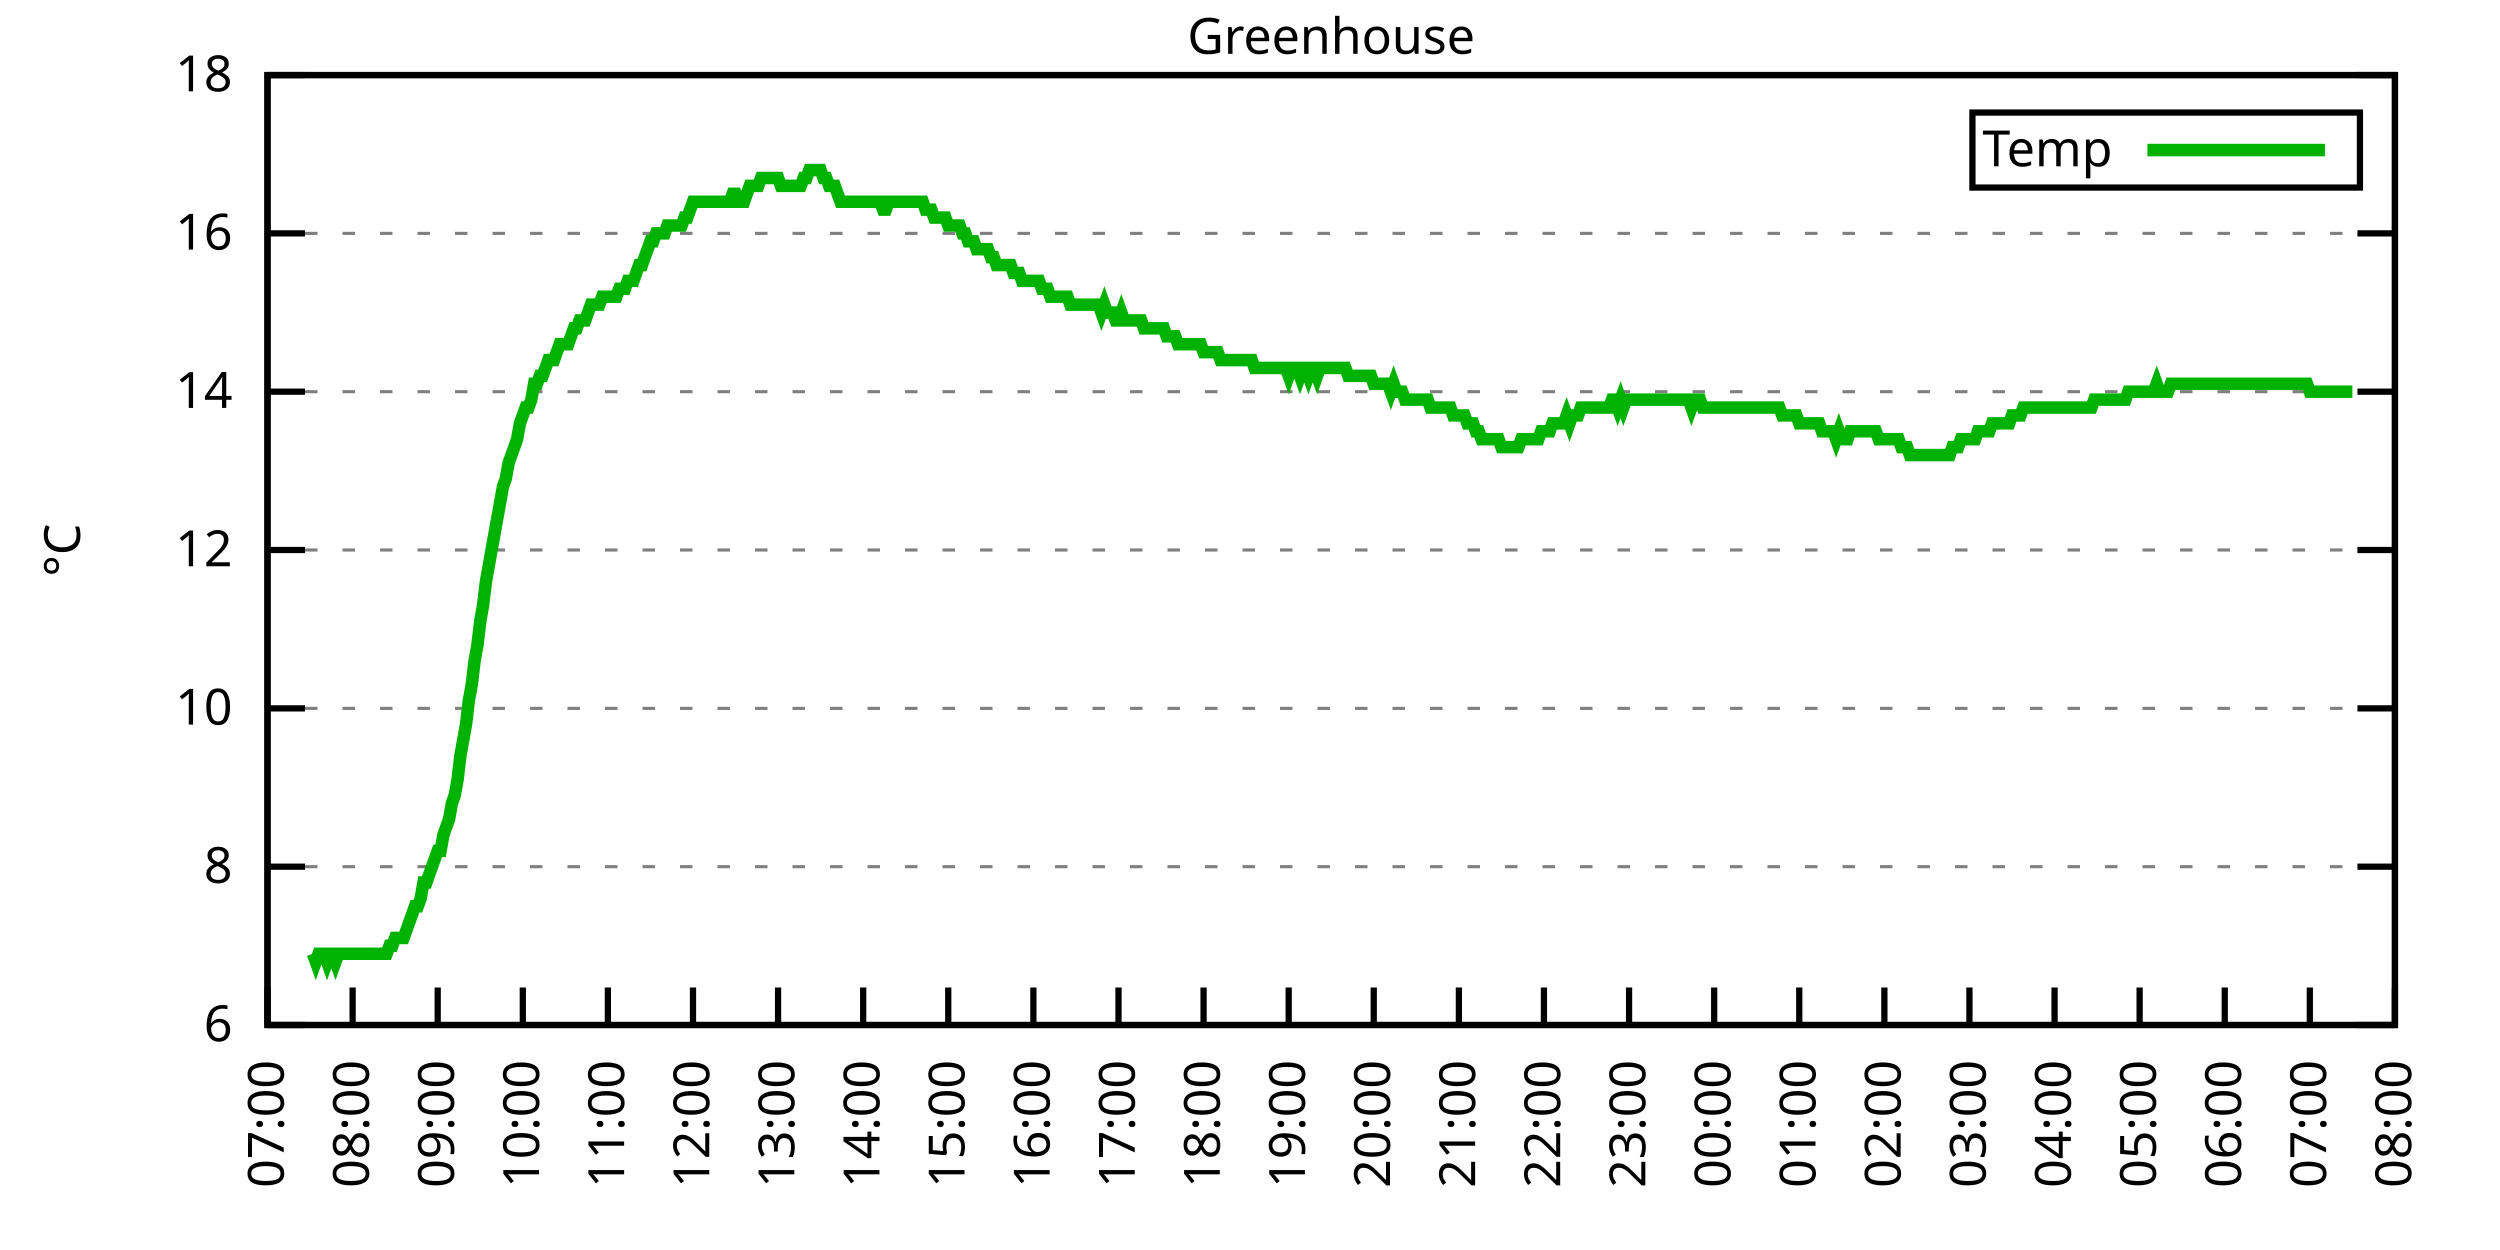
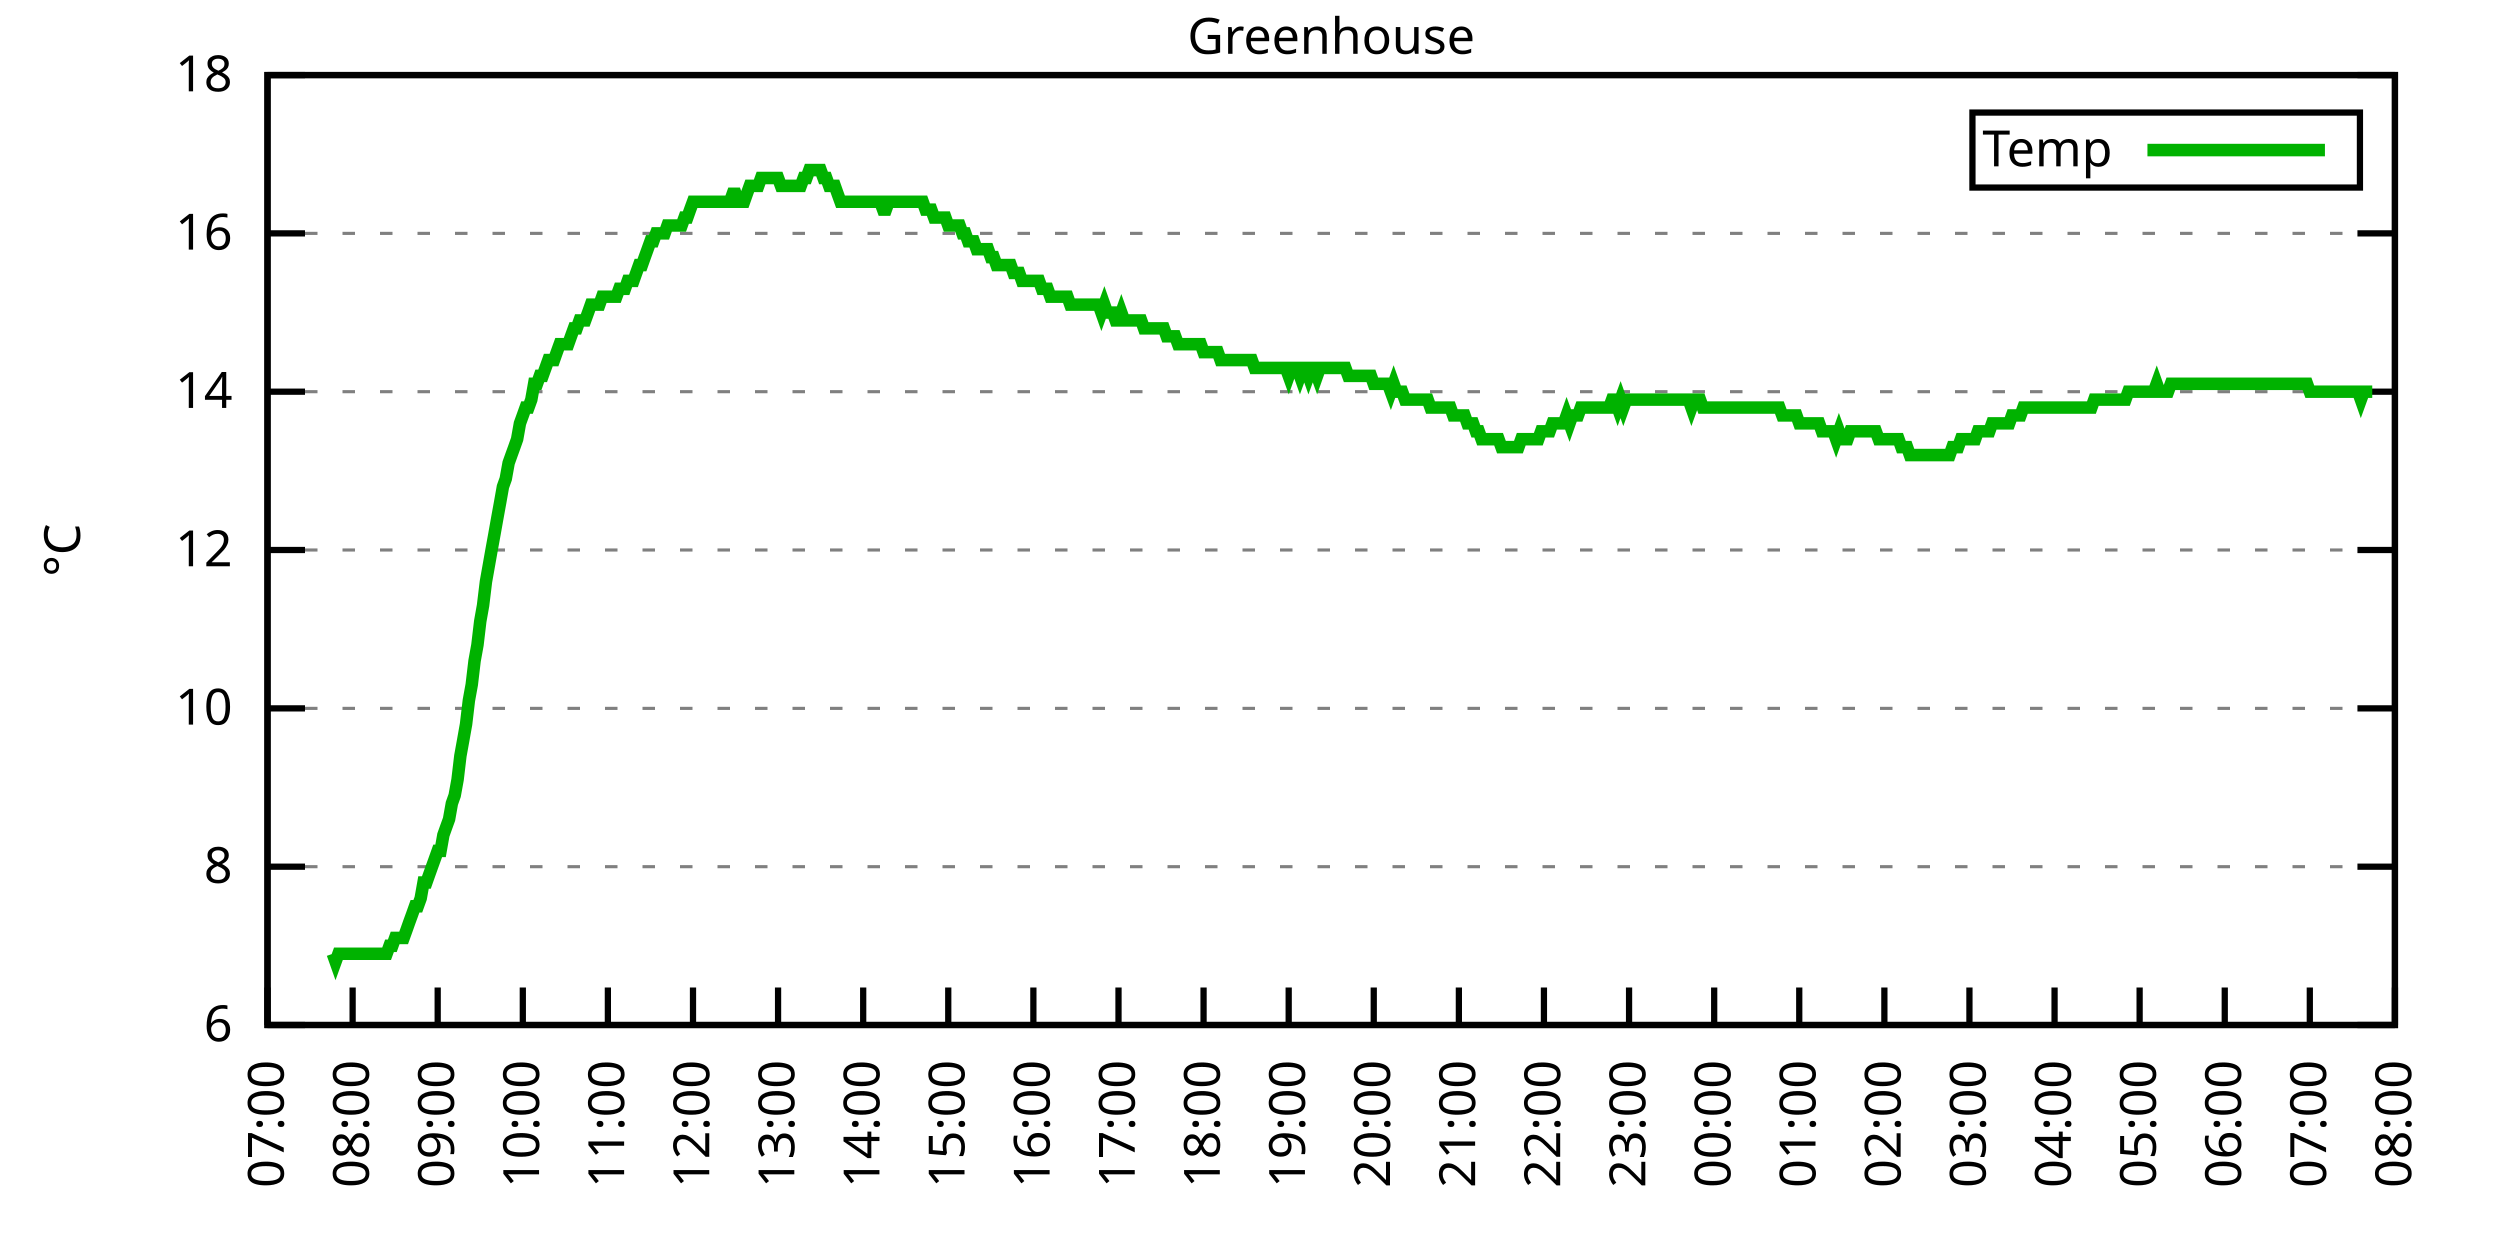
<svg xmlns="http://www.w3.org/2000/svg" xmlns:xlink="http://www.w3.org/1999/xlink" width="400" height="200" viewBox="0 0 400 200">
  <g id="gnuplot_canvas">
    <rect x="0" y="0" width="400" height="200" fill="none" />
    <defs>
      <circle id="gpDot" r="0.5" stroke-width="0.5" stroke="currentColor" />
      <path id="gpPt0" stroke-width="0.333" stroke="currentColor" d="M-1,0 h2 M0,-1 v2" />
      <path id="gpPt1" stroke-width="0.333" stroke="currentColor" d="M-1,-1 L1,1 M1,-1 L-1,1" />
      <path id="gpPt2" stroke-width="0.333" stroke="currentColor" d="M-1,0 L1,0 M0,-1 L0,1 M-1,-1 L1,1 M-1,1 L1,-1" />
      <rect id="gpPt3" stroke-width="0.333" stroke="currentColor" x="-1" y="-1" width="2" height="2" />
      <rect id="gpPt4" stroke-width="0.333" stroke="currentColor" fill="currentColor" x="-1" y="-1" width="2" height="2" />
      <circle id="gpPt5" stroke-width="0.333" stroke="currentColor" cx="0" cy="0" r="1" />
      <use xlink:href="#gpPt5" id="gpPt6" fill="currentColor" stroke="none" />
      <path id="gpPt7" stroke-width="0.333" stroke="currentColor" d="M0,-1.33 L-1.33,0.67 L1.33,0.67 z" />
      <use xlink:href="#gpPt7" id="gpPt8" fill="currentColor" stroke="none" />
      <use xlink:href="#gpPt7" id="gpPt9" stroke="currentColor" transform="rotate(180)" />
      <use xlink:href="#gpPt9" id="gpPt10" fill="currentColor" stroke="none" />
      <use xlink:href="#gpPt3" id="gpPt11" stroke="currentColor" transform="rotate(45)" />
      <use xlink:href="#gpPt11" id="gpPt12" fill="currentColor" stroke="none" />
      <path id="gpPt13" stroke-width="0.333" stroke="currentColor" d="M0,1.330 L1.265,0.411 L0.782,-1.067 L-0.782,-1.076 L-1.265,0.411 z" />
      <use xlink:href="#gpPt13" id="gpPt14" fill="currentColor" stroke="none" />
      <filter id="textbox" filterUnits="objectBoundingBox" x="0" y="0" height="1" width="1">
        <feFlood flood-color="white" flood-opacity="1" result="bgnd" />
        <feComposite in="SourceGraphic" in2="bgnd" operator="atop" />
      </filter>
      <filter id="greybox" filterUnits="objectBoundingBox" x="0" y="0" height="1" width="1">
        <feFlood flood-color="lightgrey" flood-opacity="1" result="grey" />
        <feComposite in="SourceGraphic" in2="grey" operator="atop" />
      </filter>
    </defs>
    <g fill="none" color="white" stroke="currentColor" stroke-width="1.00" stroke-linecap="butt" stroke-linejoin="miter">
</g>
    <g fill="none" color="black" stroke="currentColor" stroke-width="1.00" stroke-linecap="butt" stroke-linejoin="miter">
      <g stroke="none" shape-rendering="crispEdges">
        <polygon fill="rgb(255, 255, 255)" points="42.80,164.00 383.18,164.00 383.18,12.02 42.80,12.02 " />
      </g>
    </g>
    <g fill="none" color="black" stroke="currentColor" stroke-width="1.00" stroke-linecap="butt" stroke-linejoin="miter">
</g>
    <g fill="none" color="black" stroke="black" stroke-width="0.50" stroke-linecap="butt" stroke-linejoin="miter">
</g>
    <g fill="none" color="gray" stroke="currentColor" stroke-width="0.50" stroke-linecap="butt" stroke-linejoin="miter">
      <path stroke="gray" stroke-dasharray="2,4" class="gridline" d="M42.80,164.00 L383.19,164.00  " />
    </g>
    <g fill="none" color="gray" stroke="gray" stroke-width="1.00" stroke-linecap="butt" stroke-linejoin="miter">
</g>
    <g fill="none" color="black" stroke="currentColor" stroke-width="1.00" stroke-linecap="butt" stroke-linejoin="miter">
      <path stroke="black" d="M42.80,164.00 L48.80,164.00 M383.19,164.00 L377.19,164.00  " />
      <g transform="translate(37.20,166.60)" stroke="none" fill="black" font-family="Sans" font-size="8.00" text-anchor="end">
        <text>
          <tspan font-family="Sans"> 6</tspan>
        </text>
      </g>
    </g>
    <g fill="none" color="black" stroke="currentColor" stroke-width="1.00" stroke-linecap="butt" stroke-linejoin="miter">
</g>
    <g fill="none" color="black" stroke="black" stroke-width="0.50" stroke-linecap="butt" stroke-linejoin="miter">
</g>
    <g fill="none" color="gray" stroke="currentColor" stroke-width="0.50" stroke-linecap="butt" stroke-linejoin="miter">
      <path stroke="gray" stroke-dasharray="2,4" class="gridline" d="M42.80,138.67 L383.19,138.67  " />
    </g>
    <g fill="none" color="gray" stroke="gray" stroke-width="1.00" stroke-linecap="butt" stroke-linejoin="miter">
</g>
    <g fill="none" color="black" stroke="currentColor" stroke-width="1.00" stroke-linecap="butt" stroke-linejoin="miter">
      <path stroke="black" d="M42.80,138.67 L48.80,138.67 M383.19,138.67 L377.19,138.67  " />
      <g transform="translate(37.20,141.27)" stroke="none" fill="black" font-family="Sans" font-size="8.00" text-anchor="end">
        <text>
          <tspan font-family="Sans"> 8</tspan>
        </text>
      </g>
    </g>
    <g fill="none" color="black" stroke="currentColor" stroke-width="1.00" stroke-linecap="butt" stroke-linejoin="miter">
</g>
    <g fill="none" color="black" stroke="black" stroke-width="0.50" stroke-linecap="butt" stroke-linejoin="miter">
</g>
    <g fill="none" color="gray" stroke="currentColor" stroke-width="0.50" stroke-linecap="butt" stroke-linejoin="miter">
      <path stroke="gray" stroke-dasharray="2,4" class="gridline" d="M42.80,113.34 L383.19,113.34  " />
    </g>
    <g fill="none" color="gray" stroke="gray" stroke-width="1.00" stroke-linecap="butt" stroke-linejoin="miter">
</g>
    <g fill="none" color="black" stroke="currentColor" stroke-width="1.00" stroke-linecap="butt" stroke-linejoin="miter">
      <path stroke="black" d="M42.80,113.34 L48.80,113.34 M383.19,113.34 L377.19,113.34  " />
      <g transform="translate(37.20,115.94)" stroke="none" fill="black" font-family="Sans" font-size="8.00" text-anchor="end">
        <text>
          <tspan font-family="Sans"> 10</tspan>
        </text>
      </g>
    </g>
    <g fill="none" color="black" stroke="currentColor" stroke-width="1.00" stroke-linecap="butt" stroke-linejoin="miter">
</g>
    <g fill="none" color="black" stroke="black" stroke-width="0.50" stroke-linecap="butt" stroke-linejoin="miter">
</g>
    <g fill="none" color="gray" stroke="currentColor" stroke-width="0.50" stroke-linecap="butt" stroke-linejoin="miter">
      <path stroke="gray" stroke-dasharray="2,4" class="gridline" d="M42.80,88.00 L383.19,88.00  " />
    </g>
    <g fill="none" color="gray" stroke="gray" stroke-width="1.00" stroke-linecap="butt" stroke-linejoin="miter">
</g>
    <g fill="none" color="black" stroke="currentColor" stroke-width="1.00" stroke-linecap="butt" stroke-linejoin="miter">
      <path stroke="black" d="M42.80,88.00 L48.80,88.00 M383.19,88.00 L377.19,88.00  " />
      <g transform="translate(37.20,90.60)" stroke="none" fill="black" font-family="Sans" font-size="8.00" text-anchor="end">
        <text>
          <tspan font-family="Sans"> 12</tspan>
        </text>
      </g>
    </g>
    <g fill="none" color="black" stroke="currentColor" stroke-width="1.00" stroke-linecap="butt" stroke-linejoin="miter">
</g>
    <g fill="none" color="black" stroke="black" stroke-width="0.50" stroke-linecap="butt" stroke-linejoin="miter">
</g>
    <g fill="none" color="gray" stroke="currentColor" stroke-width="0.50" stroke-linecap="butt" stroke-linejoin="miter">
      <path stroke="gray" stroke-dasharray="2,4" class="gridline" d="M42.80,62.67 L383.19,62.67  " />
    </g>
    <g fill="none" color="gray" stroke="gray" stroke-width="1.00" stroke-linecap="butt" stroke-linejoin="miter">
</g>
    <g fill="none" color="black" stroke="currentColor" stroke-width="1.00" stroke-linecap="butt" stroke-linejoin="miter">
      <path stroke="black" d="M42.80,62.67 L48.80,62.67 M383.19,62.67 L377.19,62.67  " />
      <g transform="translate(37.20,65.27)" stroke="none" fill="black" font-family="Sans" font-size="8.00" text-anchor="end">
        <text>
          <tspan font-family="Sans"> 14</tspan>
        </text>
      </g>
    </g>
    <g fill="none" color="black" stroke="currentColor" stroke-width="1.00" stroke-linecap="butt" stroke-linejoin="miter">
</g>
    <g fill="none" color="black" stroke="black" stroke-width="0.50" stroke-linecap="butt" stroke-linejoin="miter">
</g>
    <g fill="none" color="gray" stroke="currentColor" stroke-width="0.50" stroke-linecap="butt" stroke-linejoin="miter">
      <path stroke="gray" stroke-dasharray="2,4" class="gridline" d="M42.80,37.34 L383.19,37.34  " />
    </g>
    <g fill="none" color="gray" stroke="gray" stroke-width="1.00" stroke-linecap="butt" stroke-linejoin="miter">
</g>
    <g fill="none" color="black" stroke="currentColor" stroke-width="1.00" stroke-linecap="butt" stroke-linejoin="miter">
      <path stroke="black" d="M42.80,37.34 L48.80,37.34 M383.19,37.34 L377.19,37.34  " />
      <g transform="translate(37.20,39.94)" stroke="none" fill="black" font-family="Sans" font-size="8.00" text-anchor="end">
        <text>
          <tspan font-family="Sans"> 16</tspan>
        </text>
      </g>
    </g>
    <g fill="none" color="black" stroke="currentColor" stroke-width="1.00" stroke-linecap="butt" stroke-linejoin="miter">
</g>
    <g fill="none" color="black" stroke="black" stroke-width="0.50" stroke-linecap="butt" stroke-linejoin="miter">
</g>
    <g fill="none" color="gray" stroke="currentColor" stroke-width="0.50" stroke-linecap="butt" stroke-linejoin="miter">
      <path stroke="gray" stroke-dasharray="2,4" class="gridline" d="M42.80,12.01 L383.19,12.01  " />
    </g>
    <g fill="none" color="gray" stroke="gray" stroke-width="1.00" stroke-linecap="butt" stroke-linejoin="miter">
</g>
    <g fill="none" color="black" stroke="currentColor" stroke-width="1.00" stroke-linecap="butt" stroke-linejoin="miter">
      <path stroke="black" d="M42.80,12.01 L48.80,12.01 M383.19,12.01 L377.19,12.01  " />
      <g transform="translate(37.20,14.61)" stroke="none" fill="black" font-family="Sans" font-size="8.00" text-anchor="end">
        <text>
          <tspan font-family="Sans"> 18</tspan>
        </text>
      </g>
    </g>
    <g fill="none" color="black" stroke="currentColor" stroke-width="1.00" stroke-linecap="butt" stroke-linejoin="miter">
      <path stroke="black" d="M42.80,164.00 L42.80,158.00  " />
      <g transform="translate(45.40,169.60) rotate(270.00)" stroke="none" fill="black" font-family="Sans" font-size="8.00" text-anchor="end">
        <text>
          <tspan font-family="Sans">07:00</tspan>
        </text>
      </g>
    </g>
    <g fill="none" color="black" stroke="currentColor" stroke-width="1.00" stroke-linecap="butt" stroke-linejoin="miter">
      <path stroke="black" d="M56.42,164.00 L56.42,158.00  " />
      <g transform="translate(59.02,169.60) rotate(270.00)" stroke="none" fill="black" font-family="Sans" font-size="8.00" text-anchor="end">
        <text>
          <tspan font-family="Sans">08:00</tspan>
        </text>
      </g>
    </g>
    <g fill="none" color="black" stroke="currentColor" stroke-width="1.00" stroke-linecap="butt" stroke-linejoin="miter">
      <path stroke="black" d="M70.03,164.00 L70.03,158.00  " />
      <g transform="translate(72.63,169.60) rotate(270.00)" stroke="none" fill="black" font-family="Sans" font-size="8.00" text-anchor="end">
        <text>
          <tspan font-family="Sans">09:00</tspan>
        </text>
      </g>
    </g>
    <g fill="none" color="black" stroke="currentColor" stroke-width="1.00" stroke-linecap="butt" stroke-linejoin="miter">
      <path stroke="black" d="M83.65,164.00 L83.65,158.00  " />
      <g transform="translate(86.25,169.60) rotate(270.00)" stroke="none" fill="black" font-family="Sans" font-size="8.00" text-anchor="end">
        <text>
          <tspan font-family="Sans">10:00</tspan>
        </text>
      </g>
    </g>
    <g fill="none" color="black" stroke="currentColor" stroke-width="1.00" stroke-linecap="butt" stroke-linejoin="miter">
      <path stroke="black" d="M97.26,164.00 L97.26,158.00  " />
      <g transform="translate(99.86,169.60) rotate(270.00)" stroke="none" fill="black" font-family="Sans" font-size="8.00" text-anchor="end">
        <text>
          <tspan font-family="Sans">11:00</tspan>
        </text>
      </g>
    </g>
    <g fill="none" color="black" stroke="currentColor" stroke-width="1.00" stroke-linecap="butt" stroke-linejoin="miter">
      <path stroke="black" d="M110.88,164.00 L110.88,158.00  " />
      <g transform="translate(113.48,169.60) rotate(270.00)" stroke="none" fill="black" font-family="Sans" font-size="8.00" text-anchor="end">
        <text>
          <tspan font-family="Sans">12:00</tspan>
        </text>
      </g>
    </g>
    <g fill="none" color="black" stroke="currentColor" stroke-width="1.00" stroke-linecap="butt" stroke-linejoin="miter">
      <path stroke="black" d="M124.49,164.00 L124.49,158.00  " />
      <g transform="translate(127.09,169.60) rotate(270.00)" stroke="none" fill="black" font-family="Sans" font-size="8.00" text-anchor="end">
        <text>
          <tspan font-family="Sans">13:00</tspan>
        </text>
      </g>
    </g>
    <g fill="none" color="black" stroke="currentColor" stroke-width="1.00" stroke-linecap="butt" stroke-linejoin="miter">
      <path stroke="black" d="M138.11,164.00 L138.11,158.00  " />
      <g transform="translate(140.71,169.60) rotate(270.00)" stroke="none" fill="black" font-family="Sans" font-size="8.00" text-anchor="end">
        <text>
          <tspan font-family="Sans">14:00</tspan>
        </text>
      </g>
    </g>
    <g fill="none" color="black" stroke="currentColor" stroke-width="1.00" stroke-linecap="butt" stroke-linejoin="miter">
      <path stroke="black" d="M151.72,164.00 L151.72,158.00  " />
      <g transform="translate(154.32,169.60) rotate(270.00)" stroke="none" fill="black" font-family="Sans" font-size="8.00" text-anchor="end">
        <text>
          <tspan font-family="Sans">15:00</tspan>
        </text>
      </g>
    </g>
    <g fill="none" color="black" stroke="currentColor" stroke-width="1.00" stroke-linecap="butt" stroke-linejoin="miter">
      <path stroke="black" d="M165.34,164.00 L165.34,158.00  " />
      <g transform="translate(167.94,169.60) rotate(270.00)" stroke="none" fill="black" font-family="Sans" font-size="8.00" text-anchor="end">
        <text>
          <tspan font-family="Sans">16:00</tspan>
        </text>
      </g>
    </g>
    <g fill="none" color="black" stroke="currentColor" stroke-width="1.00" stroke-linecap="butt" stroke-linejoin="miter">
      <path stroke="black" d="M178.96,164.00 L178.96,158.00  " />
      <g transform="translate(181.56,169.60) rotate(270.00)" stroke="none" fill="black" font-family="Sans" font-size="8.00" text-anchor="end">
        <text>
          <tspan font-family="Sans">17:00</tspan>
        </text>
      </g>
    </g>
    <g fill="none" color="black" stroke="currentColor" stroke-width="1.00" stroke-linecap="butt" stroke-linejoin="miter">
      <path stroke="black" d="M192.57,164.00 L192.57,158.00  " />
      <g transform="translate(195.17,169.60) rotate(270.00)" stroke="none" fill="black" font-family="Sans" font-size="8.00" text-anchor="end">
        <text>
          <tspan font-family="Sans">18:00</tspan>
        </text>
      </g>
    </g>
    <g fill="none" color="black" stroke="currentColor" stroke-width="1.00" stroke-linecap="butt" stroke-linejoin="miter">
      <path stroke="black" d="M206.19,164.00 L206.19,158.00  " />
      <g transform="translate(208.79,169.60) rotate(270.00)" stroke="none" fill="black" font-family="Sans" font-size="8.00" text-anchor="end">
        <text>
          <tspan font-family="Sans">19:00</tspan>
        </text>
      </g>
    </g>
    <g fill="none" color="black" stroke="currentColor" stroke-width="1.00" stroke-linecap="butt" stroke-linejoin="miter">
      <path stroke="black" d="M219.80,164.00 L219.80,158.00  " />
      <g transform="translate(222.40,169.60) rotate(270.00)" stroke="none" fill="black" font-family="Sans" font-size="8.00" text-anchor="end">
        <text>
          <tspan font-family="Sans">20:00</tspan>
        </text>
      </g>
    </g>
    <g fill="none" color="black" stroke="currentColor" stroke-width="1.00" stroke-linecap="butt" stroke-linejoin="miter">
      <path stroke="black" d="M233.42,164.00 L233.42,158.00  " />
      <g transform="translate(236.02,169.60) rotate(270.00)" stroke="none" fill="black" font-family="Sans" font-size="8.00" text-anchor="end">
        <text>
          <tspan font-family="Sans">21:00</tspan>
        </text>
      </g>
    </g>
    <g fill="none" color="black" stroke="currentColor" stroke-width="1.00" stroke-linecap="butt" stroke-linejoin="miter">
      <path stroke="black" d="M247.03,164.00 L247.03,158.00  " />
      <g transform="translate(249.63,169.60) rotate(270.00)" stroke="none" fill="black" font-family="Sans" font-size="8.00" text-anchor="end">
        <text>
          <tspan font-family="Sans">22:00</tspan>
        </text>
      </g>
    </g>
    <g fill="none" color="black" stroke="currentColor" stroke-width="1.00" stroke-linecap="butt" stroke-linejoin="miter">
      <path stroke="black" d="M260.65,164.00 L260.65,158.00  " />
      <g transform="translate(263.25,169.60) rotate(270.00)" stroke="none" fill="black" font-family="Sans" font-size="8.00" text-anchor="end">
        <text>
          <tspan font-family="Sans">23:00</tspan>
        </text>
      </g>
    </g>
    <g fill="none" color="black" stroke="currentColor" stroke-width="1.00" stroke-linecap="butt" stroke-linejoin="miter">
      <path stroke="black" d="M274.27,164.00 L274.27,158.00  " />
      <g transform="translate(276.87,169.60) rotate(270.00)" stroke="none" fill="black" font-family="Sans" font-size="8.00" text-anchor="end">
        <text>
          <tspan font-family="Sans">00:00</tspan>
        </text>
      </g>
    </g>
    <g fill="none" color="black" stroke="currentColor" stroke-width="1.00" stroke-linecap="butt" stroke-linejoin="miter">
      <path stroke="black" d="M287.88,164.00 L287.88,158.00  " />
      <g transform="translate(290.48,169.60) rotate(270.00)" stroke="none" fill="black" font-family="Sans" font-size="8.00" text-anchor="end">
        <text>
          <tspan font-family="Sans">01:00</tspan>
        </text>
      </g>
    </g>
    <g fill="none" color="black" stroke="currentColor" stroke-width="1.00" stroke-linecap="butt" stroke-linejoin="miter">
      <path stroke="black" d="M301.50,164.00 L301.50,158.00  " />
      <g transform="translate(304.10,169.60) rotate(270.00)" stroke="none" fill="black" font-family="Sans" font-size="8.00" text-anchor="end">
        <text>
          <tspan font-family="Sans">02:00</tspan>
        </text>
      </g>
    </g>
    <g fill="none" color="black" stroke="currentColor" stroke-width="1.00" stroke-linecap="butt" stroke-linejoin="miter">
      <path stroke="black" d="M315.11,164.00 L315.11,158.00  " />
      <g transform="translate(317.71,169.60) rotate(270.00)" stroke="none" fill="black" font-family="Sans" font-size="8.00" text-anchor="end">
        <text>
          <tspan font-family="Sans">03:00</tspan>
        </text>
      </g>
    </g>
    <g fill="none" color="black" stroke="currentColor" stroke-width="1.00" stroke-linecap="butt" stroke-linejoin="miter">
      <path stroke="black" d="M328.73,164.00 L328.73,158.00  " />
      <g transform="translate(331.33,169.60) rotate(270.00)" stroke="none" fill="black" font-family="Sans" font-size="8.00" text-anchor="end">
        <text>
          <tspan font-family="Sans">04:00</tspan>
        </text>
      </g>
    </g>
    <g fill="none" color="black" stroke="currentColor" stroke-width="1.00" stroke-linecap="butt" stroke-linejoin="miter">
      <path stroke="black" d="M342.34,164.00 L342.34,158.00  " />
      <g transform="translate(344.94,169.60) rotate(270.00)" stroke="none" fill="black" font-family="Sans" font-size="8.00" text-anchor="end">
        <text>
          <tspan font-family="Sans">05:00</tspan>
        </text>
      </g>
    </g>
    <g fill="none" color="black" stroke="currentColor" stroke-width="1.00" stroke-linecap="butt" stroke-linejoin="miter">
      <path stroke="black" d="M355.96,164.00 L355.96,158.00  " />
      <g transform="translate(358.56,169.60) rotate(270.00)" stroke="none" fill="black" font-family="Sans" font-size="8.00" text-anchor="end">
        <text>
          <tspan font-family="Sans">06:00</tspan>
        </text>
      </g>
    </g>
    <g fill="none" color="black" stroke="currentColor" stroke-width="1.00" stroke-linecap="butt" stroke-linejoin="miter">
      <path stroke="black" d="M369.57,164.00 L369.57,158.00  " />
      <g transform="translate(372.17,169.60) rotate(270.00)" stroke="none" fill="black" font-family="Sans" font-size="8.00" text-anchor="end">
        <text>
          <tspan font-family="Sans">07:00</tspan>
        </text>
      </g>
    </g>
    <g fill="none" color="black" stroke="currentColor" stroke-width="1.00" stroke-linecap="butt" stroke-linejoin="miter">
      <path stroke="black" d="M383.19,164.00 L383.19,158.00  " />
      <g transform="translate(385.79,169.60) rotate(270.00)" stroke="none" fill="black" font-family="Sans" font-size="8.00" text-anchor="end">
        <text>
          <tspan font-family="Sans">08:00</tspan>
        </text>
      </g>
    </g>
    <g fill="none" color="black" stroke="currentColor" stroke-width="1.00" stroke-linecap="butt" stroke-linejoin="miter">
</g>
    <g fill="none" color="black" stroke="currentColor" stroke-width="1.00" stroke-linecap="butt" stroke-linejoin="miter">
      <path stroke="black" d="M42.80,12.01 L42.80,164.00 L383.19,164.00 L383.19,12.01 L42.80,12.01 Z  " />
    </g>
    <g fill="none" color="black" stroke="currentColor" stroke-width="1.00" stroke-linecap="butt" stroke-linejoin="miter">
</g>
    <g fill="none" color="black" stroke="currentColor" stroke-width="1.00" stroke-linecap="butt" stroke-linejoin="miter">
      <path stroke="black" d="M315.59,30.01 L315.59,18.01 L377.59,18.01 L377.59,30.01 L315.59,30.01 Z  " />
    </g>
    <g id="Greenhouse_plot_1">
      <g fill="none" color="white" stroke="black" stroke-width="2.00" stroke-linecap="butt" stroke-linejoin="miter">
</g>
      <g fill="none" color="black" stroke="currentColor" stroke-width="2.00" stroke-linecap="butt" stroke-linejoin="miter">
        <g transform="translate(337.99,26.61)" stroke="none" fill="black" font-family="Sans" font-size="8.00" text-anchor="end">
          <text>
            <tspan font-family="Sans">Temp</tspan>
          </text>
        </g>
      </g>
      <g fill="none" color="black" stroke="currentColor" stroke-width="2.00" stroke-linecap="butt" stroke-linejoin="miter">
-         <path stroke="rgb(  0, 178,   0)" d="M343.59,24.01 L371.99,24.01 M50.06,152.60 L50.52,153.87 L50.97,152.60 L51.42,152.60 L51.88,152.60 L52.33,153.87   L52.78,152.60 L53.24,152.60 L53.69,153.87 L54.15,152.60 L54.60,152.60 L55.05,152.60 L55.51,152.60 L55.96,152.60   L56.42,152.60 L56.87,152.60 L57.32,152.60 L57.78,152.60 L58.23,152.60 L58.68,152.60 L59.14,152.60 L59.59,152.60   L60.05,152.60 L60.50,152.60 L60.95,152.60 L61.41,152.60 L61.86,152.60 L62.32,151.33 L62.77,151.33 L63.22,150.07   L63.68,150.07 L64.13,150.07 L64.58,150.07 L65.04,148.80 L65.49,147.53 L65.95,146.27 L66.40,145.00 L66.85,145.00   L67.31,143.73 L67.76,141.20 L68.22,141.20 L68.67,139.93 L69.12,138.67 L69.58,137.40 L70.03,136.14 L70.49,136.14   L70.94,133.60 L71.39,132.34 L71.85,131.07 L72.30,128.54 L72.75,127.27 L73.21,124.74 L73.66,120.94 L74.12,118.40   L74.57,115.87 L75.02,112.07 L75.48,109.54 L75.93,105.74 L76.39,103.20 L76.84,99.40 L77.29,96.87 L77.75,93.07   L78.20,90.54 L78.65,88.00 L79.11,85.47 L79.56,82.94 L80.02,80.41 L80.47,77.87 L80.92,76.61 L81.38,74.07   L81.83,72.81 L82.29,71.54 L82.74,70.27 L83.19,67.74 L83.65,66.47 L84.10,65.21 L84.55,65.21 L85.01,63.94   L85.46,61.41 L85.92,61.41 L86.37,60.14 L86.82,60.14 L87.28,58.87 L87.73,57.61 L88.19,57.61 L88.64,57.61   L89.09,56.34 L89.55,55.07 L90.00,55.07 L90.45,55.07 L90.91,55.07 L91.36,53.81 L91.82,52.54 L92.27,52.54   L92.72,51.27 L93.18,51.27 L93.63,51.27 L94.09,50.01 L94.54,48.74 L94.99,48.74 L95.45,48.74 L95.90,48.74   L96.35,47.47 L96.81,47.47 L97.26,47.47 L97.72,47.47 L98.17,47.47 L98.62,47.47 L99.08,46.21 L99.53,46.21   L99.99,46.21 L100.44,44.94 L100.89,44.94 L101.35,44.94 L101.80,43.67 L102.25,42.41 L102.71,42.41 L103.16,41.14   L103.62,39.87 L104.07,38.61 L104.52,38.61 L104.98,37.34 L105.43,37.34 L105.89,37.34 L106.34,37.34 L106.79,36.08   L107.25,36.08 L107.70,36.08 L108.15,36.08 L108.61,36.08 L109.06,36.08 L109.52,34.81 L109.97,34.81 L110.42,33.54   L110.88,32.28 L111.33,32.28 L111.79,32.28 L112.24,32.28 L112.69,32.28 L113.15,32.28 L113.60,32.28 L114.05,32.28   L114.51,32.28 L114.96,32.28 L115.42,32.28 L115.87,32.28 L116.32,32.28 L116.78,32.28 L117.23,31.01 L117.69,31.01   L118.14,32.28 L118.59,32.28 L119.05,32.28 L119.50,31.01 L119.96,29.74 L120.41,29.74 L120.86,29.74 L121.32,29.74   L121.77,28.48 L122.22,28.48 L122.68,28.48 L123.13,28.48 L123.59,28.48 L124.04,28.48 L124.49,28.48 L124.95,29.74   L125.40,29.74 L125.86,29.74 L126.31,29.74 L126.76,29.74 L127.22,29.74 L127.67,29.74 L128.12,29.74 L128.58,28.48   L129.03,28.48 L129.49,27.21 L129.94,27.21 L130.39,27.21 L130.85,27.21 L131.30,27.21 L131.76,28.48 L132.21,28.48   L132.66,29.74 L133.12,29.74 L133.57,29.74 L134.02,31.01 L134.48,32.28 L134.93,32.28 L135.39,32.28 L135.84,32.28   L136.29,32.28 L136.75,32.28 L137.20,32.28 L137.66,32.28 L138.11,32.28 L138.56,32.28 L139.02,32.28 L139.47,32.28   L139.92,32.28 L140.38,32.28 L140.83,32.28 L141.29,33.54 L141.74,33.54 L142.19,32.28 L142.65,32.28 L143.10,32.28   L143.56,32.28 L144.01,32.28 L144.46,32.28 L144.92,32.28 L145.37,32.28 L145.82,32.28 L146.28,32.28 L146.73,32.28   L147.19,32.28 L147.64,32.28 L148.09,33.54 L148.55,33.54 L149.00,33.54 L149.46,34.81 L149.91,34.81 L150.36,34.81   L150.82,34.81 L151.27,34.81 L151.72,36.08 L152.18,36.08 L152.63,36.08 L153.09,36.08 L153.54,36.08 L153.99,37.34   L154.45,37.34 L154.90,38.61 L155.36,38.61 L155.81,38.61 L156.26,39.87 L156.72,39.87 L157.17,39.87 L157.62,39.87   L158.08,39.87 L158.53,41.14 L158.99,41.14 L159.44,42.41 L159.89,42.41 L160.35,42.41 L160.80,42.41 L161.26,42.41   L161.71,42.41 L162.16,43.67 L162.62,43.67 L163.07,43.67 L163.52,44.94 L163.98,44.94 L164.43,44.94 L164.89,44.94   L165.34,44.94 L165.79,44.94 L166.25,44.94 L166.70,46.21 L167.16,46.21 L167.61,46.21 L168.06,47.47 L168.52,47.47   L168.97,47.47 L169.43,47.47 L169.88,47.47 L170.33,47.47 L170.79,47.47 L171.24,48.74 L171.69,48.74 L172.15,48.74   L172.60,48.74 L173.06,48.74 L173.51,48.74 L173.96,48.74 L174.42,48.74 L174.87,48.74 L175.33,48.74 L175.78,48.74   L176.23,50.01 L176.69,48.74 L177.14,50.01 L177.59,50.01 L178.05,50.01 L178.50,51.27 L178.96,51.27 L179.41,50.01   L179.86,51.27 L180.32,51.27 L180.77,51.27 L181.23,51.27 L181.68,51.27 L182.13,51.27 L182.59,51.27 L183.04,52.54   L183.49,52.54 L183.95,52.54 L184.40,52.54 L184.86,52.54 L185.31,52.54 L185.76,52.54 L186.22,52.54 L186.67,53.81   L187.13,53.81 L187.58,53.81 L188.03,53.81 L188.49,55.07 L188.94,55.07 L189.39,55.07 L189.85,55.07 L190.30,55.07   L190.76,55.07 L191.21,55.07 L191.66,55.07 L192.12,55.07 L192.57,56.34 L193.03,56.34 L193.48,56.34 L193.93,56.34   L194.39,56.34 L194.84,56.34 L195.29,57.61 L195.75,57.61 L196.20,57.61 L196.66,57.61 L197.11,57.61 L197.56,57.61   L198.02,57.61 L198.47,57.61 L198.93,57.61 L199.38,57.61 L199.83,57.61 L200.29,57.61 L200.74,58.87 L201.19,58.87   L201.65,58.87 L202.10,58.87 L202.56,58.87 L203.01,58.87 L203.46,58.87 L203.92,58.87 L204.37,58.87 L204.83,58.87   L205.28,58.87 L205.73,58.87 L206.19,60.14 L206.64,58.87 L207.09,58.87 L207.55,58.87 L208.00,60.14 L208.46,58.87   L208.91,58.87 L209.36,60.14 L209.82,58.87 L210.27,58.87 L210.73,60.14 L211.18,58.87 L211.63,58.87 L212.09,58.87   L212.54,58.87 L213.00,58.87 L213.45,58.87 L213.90,58.87 L214.36,58.87 L214.81,58.87 L215.26,58.87 L215.72,60.14   L216.17,60.14 L216.63,60.14 L217.08,60.14 L217.53,60.14 L217.99,60.14 L218.44,60.14 L218.90,60.14 L219.35,60.14   L219.80,61.41 L220.26,61.41 L220.71,61.41 L221.16,61.41 L221.62,61.41 L222.07,61.41 L222.53,62.67 L222.98,61.41   L223.43,62.67 L223.89,62.67 L224.34,62.67 L224.80,63.94 L225.25,63.94 L225.70,63.94 L226.16,63.94 L226.61,63.94   L227.06,63.94 L227.52,63.94 L227.97,63.94 L228.43,63.94 L228.88,65.21 L229.33,65.21 L229.79,65.21 L230.24,65.21   L230.70,65.21 L231.15,65.21 L231.60,65.21 L232.06,65.21 L232.51,66.47 L232.96,66.47 L233.42,66.47 L233.87,66.47   L234.33,66.47 L234.78,67.74 L235.23,67.74 L235.69,67.74 L236.14,69.01 L236.60,69.01 L237.05,70.27 L237.50,70.27   L237.96,70.27 L238.41,70.27 L238.86,70.27 L239.32,70.27 L239.77,70.27 L240.23,71.54 L240.68,71.54 L241.13,71.54   L241.59,71.54 L242.04,71.54 L242.50,71.54 L242.95,71.54 L243.40,70.27 L243.86,70.27 L244.31,70.27 L244.76,70.27   L245.22,70.27 L245.67,70.27 L246.13,70.27 L246.58,69.01 L247.03,69.01 L247.49,69.01 L247.94,69.01 L248.40,67.74   L248.85,67.74 L249.30,67.74 L249.76,67.74 L250.21,67.74 L250.66,66.47 L251.12,67.74 L251.57,66.47 L252.03,66.47   L252.48,66.47 L252.93,65.21 L253.39,65.21 L253.84,65.21 L254.30,65.21 L254.75,65.21 L255.20,65.21 L255.66,65.21   L256.11,65.21 L256.56,65.21 L257.02,65.21 L257.47,65.21 L257.93,63.94 L258.38,63.94 L258.83,65.21 L259.29,63.94   L259.74,65.21 L260.20,63.94 L260.65,63.94 L261.10,63.94 L261.56,63.94 L262.01,63.94 L262.47,63.94 L262.92,63.94   L263.37,63.94 L263.83,63.94 L264.28,63.94 L264.73,63.94 L265.19,63.94 L265.64,63.94 L266.10,63.94 L266.55,63.94   L267.00,63.94 L267.46,63.94 L267.91,63.94 L268.37,63.94 L268.82,63.94 L269.27,63.94 L269.73,63.94 L270.18,63.94   L270.63,65.21 L271.09,63.94 L271.54,63.94 L272.00,63.94 L272.45,65.21 L272.90,65.21 L273.36,65.21 L273.81,65.21   L274.27,65.21 L274.72,65.21 L275.17,65.21 L275.63,65.21 L276.08,65.21 L276.53,65.21 L276.99,65.21 L277.44,65.21   L277.90,65.21 L278.35,65.21 L278.80,65.21 L279.26,65.21 L279.71,65.21 L280.17,65.21 L280.62,65.21 L281.07,65.21   L281.53,65.21 L281.98,65.21 L282.43,65.21 L282.89,65.21 L283.34,65.21 L283.80,65.21 L284.25,65.21 L284.70,65.21   L285.16,66.47 L285.61,66.47 L286.07,66.47 L286.52,66.47 L286.97,66.47 L287.43,66.47 L287.88,67.74 L288.33,67.74   L288.79,67.74 L289.24,67.74 L289.70,67.74 L290.15,67.74 L290.60,67.74 L291.06,67.74 L291.51,69.01 L291.97,69.01   L292.42,69.01 L292.87,69.01 L293.33,69.01 L293.78,70.27 L294.23,69.01 L294.69,70.27 L295.14,70.27 L295.60,70.27   L296.05,69.01 L296.50,69.01 L296.96,69.01 L297.41,69.01 L297.87,69.01 L298.32,69.01 L298.77,69.01 L299.23,69.01   L299.68,69.01 L300.13,69.01 L300.59,70.27 L301.04,70.27 L301.50,70.27 L301.95,70.27 L302.40,70.27 L302.86,70.27   L303.31,70.27 L303.77,70.27 L304.22,71.54 L304.67,71.54 L305.13,71.54 L305.58,72.81 L306.03,72.81 L306.49,72.81   L306.94,72.81 L307.40,72.81 L307.85,72.81 L308.30,72.81 L308.76,72.81 L309.21,72.81 L309.67,72.81 L310.12,72.81   L310.57,72.81 L311.03,72.81 L311.48,72.81 L311.94,72.81 L312.39,71.54 L312.84,71.54 L313.30,71.54 L313.75,70.27   L314.20,70.27 L314.66,70.27 L315.11,70.27 L315.57,70.27 L316.02,70.27 L316.47,69.01 L316.93,69.01 L317.38,69.01   L317.84,69.01 L318.29,69.01 L318.74,67.74 L319.20,67.74 L319.65,67.74 L320.10,67.74 L320.56,67.74 L321.01,67.74   L321.47,67.74 L321.92,66.47 L322.37,66.47 L322.83,66.47 L323.28,66.47 L323.74,65.21 L324.19,65.21 L324.64,65.21   L325.10,65.21 L325.55,65.21 L326.00,65.21 L326.46,65.21 L326.91,65.21 L327.37,65.21 L327.82,65.21 L328.27,65.21   L328.73,65.21 L329.18,65.21 L329.64,65.21 L330.09,65.21 L330.54,65.21 L331.00,65.21 L331.45,65.21 L331.90,65.21   L332.36,65.21 L332.81,65.21 L333.27,65.21 L333.72,65.21 L334.17,65.21 L334.63,65.21 L335.08,63.94 L335.54,63.94   L335.99,63.94 L336.44,63.94 L336.90,63.94 L337.35,63.94 L337.80,63.94 L338.26,63.94 L338.71,63.94 L339.17,63.94   L339.62,63.94 L340.07,63.94 L340.53,62.67 L340.98,62.67 L341.44,62.67 L341.89,62.67 L342.34,62.67 L342.80,62.67   L343.25,62.67 L343.70,62.67 L344.16,62.67 L344.61,62.67 L345.07,61.41 L345.52,62.67 L345.97,62.67 L346.43,62.67   L346.88,62.67 L347.34,61.41 L347.79,61.41 L348.24,61.41 L348.70,61.41 L349.15,61.41 L349.60,61.41 L350.06,61.41   L350.51,61.41 L350.97,61.41 L351.42,61.41 L351.87,61.41 L352.33,61.41 L352.78,61.41 L353.24,61.41 L353.69,61.41   L354.14,61.41 L354.60,61.41 L355.05,61.41 L355.50,61.41 L355.96,61.41 L356.41,61.41 L356.87,61.41 L357.32,61.41   L357.77,61.41 L358.23,61.41 L358.68,61.41 L359.14,61.41 L359.59,61.41 L360.04,61.41 L360.50,61.41 L360.95,61.41   L361.41,61.41 L361.86,61.41 L362.31,61.41 L362.77,61.41 L363.22,61.41 L363.67,61.41 L364.13,61.41 L364.58,61.41   L365.04,61.41 L365.49,61.41 L365.94,61.41 L366.40,61.41 L366.85,61.41 L367.31,61.41 L367.76,61.41 L368.21,61.41   L368.67,61.41 L369.12,61.41 L369.57,62.67 L370.03,62.67 L370.48,62.67 L370.94,62.67 L371.39,62.67 L371.84,62.67   L372.30,62.67 L372.75,62.67 L373.21,62.67 L373.66,62.67 L374.11,62.67 L374.57,62.67 L375.02,62.67 L375.47,62.67   L375.93,62.67 L376.38,62.67  " />
+         <path stroke="rgb(  0, 178,   0)" d="M343.59,24.01 L371.99,24.01 M53.24,152.60 L53.69,153.87 L54.15,152.60 L54.60,152.60 L55.05,152.60 L55.51,152.60   L55.96,152.60 L56.42,152.60 L56.87,152.60 L57.32,152.60 L57.78,152.60 L58.23,152.60 L58.68,152.60 L59.14,152.60   L59.59,152.60 L60.05,152.60 L60.50,152.60 L60.95,152.60 L61.41,152.60 L61.86,152.60 L62.32,151.33 L62.77,151.33   L63.22,150.07 L63.68,150.07 L64.13,150.07 L64.58,150.07 L65.04,148.80 L65.49,147.53 L65.95,146.27 L66.40,145.00   L66.85,145.00 L67.31,143.73 L67.76,141.20 L68.22,141.20 L68.67,139.93 L69.12,138.67 L69.58,137.40 L70.03,136.14   L70.49,136.14 L70.94,133.60 L71.39,132.34 L71.85,131.07 L72.30,128.54 L72.75,127.27 L73.21,124.74 L73.66,120.94   L74.12,118.40 L74.57,115.87 L75.02,112.07 L75.48,109.54 L75.93,105.74 L76.39,103.20 L76.84,99.40 L77.29,96.87   L77.75,93.07 L78.20,90.54 L78.65,88.00 L79.11,85.47 L79.56,82.94 L80.02,80.41 L80.47,77.87 L80.92,76.61   L81.38,74.07 L81.83,72.81 L82.29,71.54 L82.74,70.27 L83.19,67.74 L83.65,66.47 L84.10,65.21 L84.55,65.21   L85.01,63.94 L85.46,61.41 L85.92,61.41 L86.37,60.14 L86.82,60.14 L87.28,58.87 L87.73,57.61 L88.19,57.61   L88.64,57.61 L89.09,56.34 L89.55,55.07 L90.00,55.07 L90.45,55.07 L90.91,55.07 L91.36,53.81 L91.82,52.54   L92.27,52.54 L92.72,51.27 L93.18,51.27 L93.63,51.27 L94.09,50.01 L94.54,48.74 L94.99,48.74 L95.45,48.74   L95.90,48.74 L96.35,47.47 L96.81,47.47 L97.26,47.47 L97.72,47.47 L98.17,47.47 L98.62,47.47 L99.08,46.21   L99.53,46.21 L99.99,46.21 L100.44,44.94 L100.89,44.94 L101.35,44.94 L101.80,43.67 L102.25,42.41 L102.71,42.41   L103.16,41.14 L103.62,39.87 L104.07,38.61 L104.52,38.61 L104.98,37.34 L105.43,37.34 L105.89,37.34 L106.34,37.34   L106.79,36.08 L107.25,36.08 L107.70,36.08 L108.15,36.08 L108.61,36.08 L109.06,36.08 L109.52,34.81 L109.97,34.81   L110.42,33.54 L110.88,32.28 L111.33,32.28 L111.79,32.28 L112.24,32.28 L112.69,32.28 L113.15,32.28 L113.60,32.28   L114.05,32.28 L114.51,32.28 L114.96,32.28 L115.42,32.28 L115.87,32.28 L116.32,32.28 L116.78,32.28 L117.23,31.01   L117.69,31.01 L118.14,32.28 L118.59,32.28 L119.05,32.28 L119.50,31.01 L119.96,29.74 L120.41,29.74 L120.86,29.74   L121.32,29.74 L121.77,28.48 L122.22,28.48 L122.68,28.48 L123.13,28.48 L123.59,28.48 L124.04,28.48 L124.49,28.48   L124.95,29.74 L125.40,29.74 L125.86,29.74 L126.31,29.74 L126.76,29.74 L127.22,29.74 L127.67,29.74 L128.12,29.74   L128.58,28.48 L129.03,28.48 L129.49,27.21 L129.94,27.21 L130.39,27.21 L130.85,27.21 L131.30,27.21 L131.76,28.48   L132.21,28.48 L132.66,29.74 L133.12,29.74 L133.57,29.74 L134.02,31.01 L134.48,32.28 L134.93,32.28 L135.39,32.28   L135.84,32.28 L136.29,32.28 L136.75,32.28 L137.20,32.28 L137.66,32.28 L138.11,32.28 L138.56,32.28 L139.02,32.28   L139.47,32.28 L139.92,32.28 L140.38,32.28 L140.83,32.28 L141.29,33.54 L141.74,33.54 L142.19,32.28 L142.65,32.28   L143.10,32.28 L143.56,32.28 L144.01,32.28 L144.46,32.28 L144.92,32.28 L145.37,32.28 L145.82,32.28 L146.28,32.28   L146.73,32.28 L147.19,32.28 L147.64,32.28 L148.09,33.54 L148.55,33.54 L149.00,33.54 L149.46,34.81 L149.91,34.81   L150.36,34.81 L150.82,34.81 L151.27,34.81 L151.72,36.08 L152.18,36.08 L152.63,36.08 L153.09,36.08 L153.54,36.08   L153.99,37.34 L154.45,37.34 L154.90,38.61 L155.36,38.61 L155.81,38.61 L156.26,39.87 L156.72,39.87 L157.17,39.87   L157.62,39.87 L158.08,39.87 L158.53,41.14 L158.99,41.14 L159.44,42.41 L159.89,42.41 L160.35,42.41 L160.80,42.41   L161.26,42.41 L161.71,42.41 L162.16,43.67 L162.62,43.67 L163.07,43.67 L163.52,44.94 L163.98,44.94 L164.43,44.94   L164.89,44.94 L165.34,44.94 L165.79,44.94 L166.25,44.94 L166.70,46.21 L167.16,46.21 L167.61,46.21 L168.06,47.47   L168.52,47.47 L168.97,47.47 L169.43,47.47 L169.88,47.47 L170.33,47.47 L170.79,47.47 L171.24,48.74 L171.69,48.74   L172.15,48.74 L172.60,48.74 L173.06,48.74 L173.51,48.74 L173.96,48.74 L174.42,48.74 L174.87,48.74 L175.33,48.74   L175.78,48.74 L176.23,50.01 L176.69,48.74 L177.14,50.01 L177.59,50.01 L178.05,50.01 L178.50,51.27 L178.96,51.27   L179.41,50.01 L179.86,51.27 L180.32,51.27 L180.77,51.27 L181.23,51.27 L181.68,51.27 L182.13,51.27 L182.59,51.27   L183.04,52.54 L183.49,52.54 L183.95,52.54 L184.40,52.54 L184.86,52.54 L185.31,52.54 L185.76,52.54 L186.22,52.54   L186.67,53.81 L187.13,53.81 L187.58,53.81 L188.03,53.81 L188.49,55.07 L188.94,55.07 L189.39,55.07 L189.85,55.07   L190.30,55.07 L190.76,55.07 L191.21,55.07 L191.66,55.07 L192.12,55.07 L192.57,56.34 L193.03,56.34 L193.48,56.34   L193.93,56.34 L194.39,56.34 L194.84,56.34 L195.29,57.61 L195.75,57.61 L196.20,57.61 L196.66,57.61 L197.11,57.61   L197.56,57.61 L198.02,57.61 L198.47,57.61 L198.93,57.61 L199.38,57.61 L199.83,57.61 L200.29,57.61 L200.74,58.87   L201.19,58.87 L201.65,58.87 L202.10,58.87 L202.56,58.87 L203.01,58.87 L203.46,58.87 L203.92,58.87 L204.37,58.87   L204.83,58.87 L205.28,58.87 L205.73,58.87 L206.19,60.14 L206.64,58.87 L207.09,58.87 L207.55,58.87 L208.00,60.14   L208.46,58.87 L208.91,58.87 L209.36,60.14 L209.82,58.87 L210.27,58.87 L210.73,60.14 L211.18,58.87 L211.63,58.87   L212.09,58.87 L212.54,58.87 L213.00,58.87 L213.45,58.87 L213.90,58.87 L214.36,58.87 L214.81,58.87 L215.26,58.87   L215.72,60.14 L216.17,60.14 L216.63,60.14 L217.08,60.14 L217.53,60.14 L217.99,60.14 L218.44,60.14 L218.90,60.14   L219.35,60.14 L219.80,61.41 L220.26,61.41 L220.71,61.41 L221.16,61.41 L221.62,61.41 L222.07,61.41 L222.53,62.67   L222.98,61.41 L223.43,62.67 L223.89,62.67 L224.34,62.67 L224.80,63.94 L225.25,63.94 L225.70,63.94 L226.16,63.94   L226.61,63.94 L227.06,63.94 L227.52,63.94 L227.97,63.94 L228.43,63.94 L228.88,65.21 L229.33,65.21 L229.79,65.21   L230.24,65.21 L230.70,65.21 L231.15,65.21 L231.60,65.21 L232.06,65.21 L232.51,66.47 L232.96,66.47 L233.42,66.47   L233.87,66.47 L234.33,66.47 L234.78,67.74 L235.23,67.74 L235.69,67.74 L236.14,69.01 L236.60,69.01 L237.05,70.27   L237.50,70.27 L237.96,70.27 L238.41,70.27 L238.86,70.27 L239.32,70.27 L239.77,70.27 L240.23,71.54 L240.68,71.54   L241.13,71.54 L241.59,71.54 L242.04,71.54 L242.50,71.54 L242.95,71.54 L243.40,70.27 L243.86,70.27 L244.31,70.27   L244.76,70.27 L245.22,70.27 L245.67,70.27 L246.13,70.27 L246.58,69.01 L247.03,69.01 L247.49,69.01 L247.94,69.01   L248.40,67.74 L248.85,67.74 L249.30,67.74 L249.76,67.74 L250.21,67.74 L250.66,66.47 L251.12,67.74 L251.57,66.47   L252.03,66.47 L252.48,66.47 L252.93,65.21 L253.39,65.21 L253.84,65.21 L254.30,65.21 L254.75,65.21 L255.20,65.21   L255.66,65.21 L256.11,65.21 L256.56,65.21 L257.02,65.21 L257.47,65.21 L257.93,63.94 L258.38,63.94 L258.83,65.21   L259.29,63.94 L259.74,65.21 L260.20,63.94 L260.65,63.94 L261.10,63.94 L261.56,63.94 L262.01,63.94 L262.47,63.94   L262.92,63.94 L263.37,63.94 L263.83,63.94 L264.28,63.94 L264.73,63.94 L265.19,63.94 L265.64,63.94 L266.10,63.94   L266.55,63.94 L267.00,63.94 L267.46,63.94 L267.91,63.94 L268.37,63.94 L268.82,63.94 L269.27,63.94 L269.73,63.94   L270.18,63.94 L270.63,65.21 L271.09,63.94 L271.54,63.94 L272.00,63.94 L272.45,65.21 L272.90,65.21 L273.36,65.21   L273.81,65.21 L274.27,65.21 L274.72,65.21 L275.17,65.21 L275.63,65.21 L276.08,65.21 L276.53,65.21 L276.99,65.21   L277.44,65.21 L277.90,65.21 L278.35,65.21 L278.80,65.21 L279.26,65.21 L279.71,65.21 L280.17,65.21 L280.62,65.21   L281.07,65.21 L281.53,65.21 L281.98,65.21 L282.43,65.21 L282.89,65.21 L283.34,65.21 L283.80,65.21 L284.25,65.21   L284.70,65.21 L285.16,66.47 L285.61,66.47 L286.07,66.47 L286.52,66.47 L286.97,66.47 L287.43,66.47 L287.88,67.74   L288.33,67.74 L288.79,67.74 L289.24,67.74 L289.70,67.74 L290.15,67.74 L290.60,67.74 L291.06,67.74 L291.51,69.01   L291.97,69.01 L292.42,69.01 L292.87,69.01 L293.33,69.01 L293.78,70.27 L294.23,69.01 L294.69,70.27 L295.14,70.27   L295.60,70.27 L296.05,69.01 L296.50,69.01 L296.96,69.01 L297.41,69.01 L297.87,69.01 L298.32,69.01 L298.77,69.01   L299.23,69.01 L299.68,69.01 L300.13,69.01 L300.59,70.27 L301.04,70.27 L301.50,70.27 L301.95,70.27 L302.40,70.27   L302.86,70.27 L303.31,70.27 L303.77,70.27 L304.22,71.54 L304.67,71.54 L305.13,71.54 L305.58,72.81 L306.03,72.81   L306.49,72.81 L306.94,72.81 L307.40,72.81 L307.85,72.81 L308.30,72.81 L308.76,72.81 L309.21,72.81 L309.67,72.81   L310.12,72.81 L310.57,72.81 L311.03,72.81 L311.48,72.81 L311.94,72.81 L312.39,71.54 L312.84,71.54 L313.30,71.54   L313.75,70.27 L314.20,70.27 L314.66,70.27 L315.11,70.27 L315.57,70.27 L316.02,70.27 L316.47,69.01 L316.93,69.01   L317.38,69.01 L317.84,69.01 L318.29,69.01 L318.74,67.74 L319.20,67.74 L319.65,67.74 L320.10,67.74 L320.56,67.74   L321.01,67.74 L321.47,67.74 L321.92,66.47 L322.37,66.47 L322.83,66.47 L323.28,66.47 L323.74,65.21 L324.19,65.21   L324.64,65.21 L325.10,65.21 L325.55,65.21 L326.00,65.21 L326.46,65.21 L326.91,65.21 L327.37,65.21 L327.82,65.21   L328.27,65.21 L328.73,65.21 L329.18,65.21 L329.64,65.21 L330.09,65.21 L330.54,65.21 L331.00,65.21 L331.45,65.21   L331.90,65.21 L332.36,65.21 L332.81,65.21 L333.27,65.21 L333.72,65.21 L334.17,65.21 L334.63,65.21 L335.08,63.94   L335.54,63.94 L335.99,63.94 L336.44,63.94 L336.90,63.94 L337.35,63.94 L337.80,63.94 L338.26,63.94 L338.71,63.94   L339.17,63.94 L339.62,63.94 L340.07,63.94 L340.53,62.67 L340.98,62.67 L341.44,62.67 L341.89,62.67 L342.34,62.67   L342.80,62.67 L343.25,62.67 L343.70,62.67 L344.16,62.67 L344.61,62.67 L345.07,61.41 L345.52,62.67 L345.97,62.67   L346.43,62.67 L346.88,62.67 L347.34,61.41 L347.79,61.41 L348.24,61.41 L348.70,61.41 L349.15,61.41 L349.60,61.41   L350.06,61.41 L350.51,61.41 L350.97,61.41 L351.42,61.41 L351.87,61.41 L352.33,61.41 L352.78,61.41 L353.24,61.41   L353.69,61.41 L354.14,61.41 L354.60,61.41 L355.05,61.41 L355.50,61.41 L355.96,61.41 L356.41,61.41 L356.87,61.41   L357.32,61.41 L357.77,61.41 L358.23,61.41 L358.68,61.41 L359.14,61.41 L359.59,61.41 L360.04,61.41 L360.50,61.41   L360.95,61.41 L361.41,61.41 L361.86,61.41 L362.31,61.41 L362.77,61.41 L363.22,61.41 L363.67,61.41 L364.13,61.41   L364.58,61.41 L365.04,61.41 L365.49,61.41 L365.94,61.41 L366.40,61.41 L366.85,61.41 L367.31,61.41 L367.76,61.41   L368.21,61.41 L368.67,61.41 L369.12,61.41 L369.57,62.67 L370.03,62.67 L370.48,62.67 L370.94,62.67 L371.39,62.67   L371.84,62.67 L372.30,62.67 L372.75,62.67 L373.21,62.67 L373.66,62.67 L374.11,62.67 L374.57,62.67 L375.02,62.67   L375.47,62.67 L375.93,62.67 L376.38,62.67 L376.84,62.67 L377.29,62.67 L377.74,63.94 L378.20,62.67 L378.65,62.67   L379.11,62.67 L379.56,62.67  " />
      </g>
    </g>
    <g fill="none" color="black" stroke="currentColor" stroke-width="2.00" stroke-linecap="butt" stroke-linejoin="miter">
</g>
    <g fill="none" color="black" stroke="black" stroke-width="1.00" stroke-linecap="butt" stroke-linejoin="miter">
</g>
    <g fill="none" color="black" stroke="currentColor" stroke-width="1.00" stroke-linecap="butt" stroke-linejoin="miter">
      <path stroke="black" d="M42.80,12.01 L42.80,164.00 L383.19,164.00 L383.19,12.01 L42.80,12.01 Z  " />
      <g transform="translate(12.80,88.01) rotate(270.00)" stroke="none" fill="black" font-family="Sans" font-size="8.00" text-anchor="middle">
        <text>
          <tspan font-family="Sans">°C</tspan>
        </text>
      </g>
    </g>
    <g fill="none" color="black" stroke="currentColor" stroke-width="1.00" stroke-linecap="butt" stroke-linejoin="miter">
</g>
    <g fill="none" color="black" stroke="currentColor" stroke-width="1.00" stroke-linecap="butt" stroke-linejoin="miter">
      <g transform="translate(212.99,8.61)" stroke="none" fill="black" font-family="Sans" font-size="8.00" text-anchor="middle">
        <text>
          <tspan font-family="Sans">Greenhouse</tspan>
        </text>
      </g>
    </g>
    <g fill="none" color="black" stroke="currentColor" stroke-width="1.00" stroke-linecap="butt" stroke-linejoin="miter">
</g>
  </g>
</svg>
